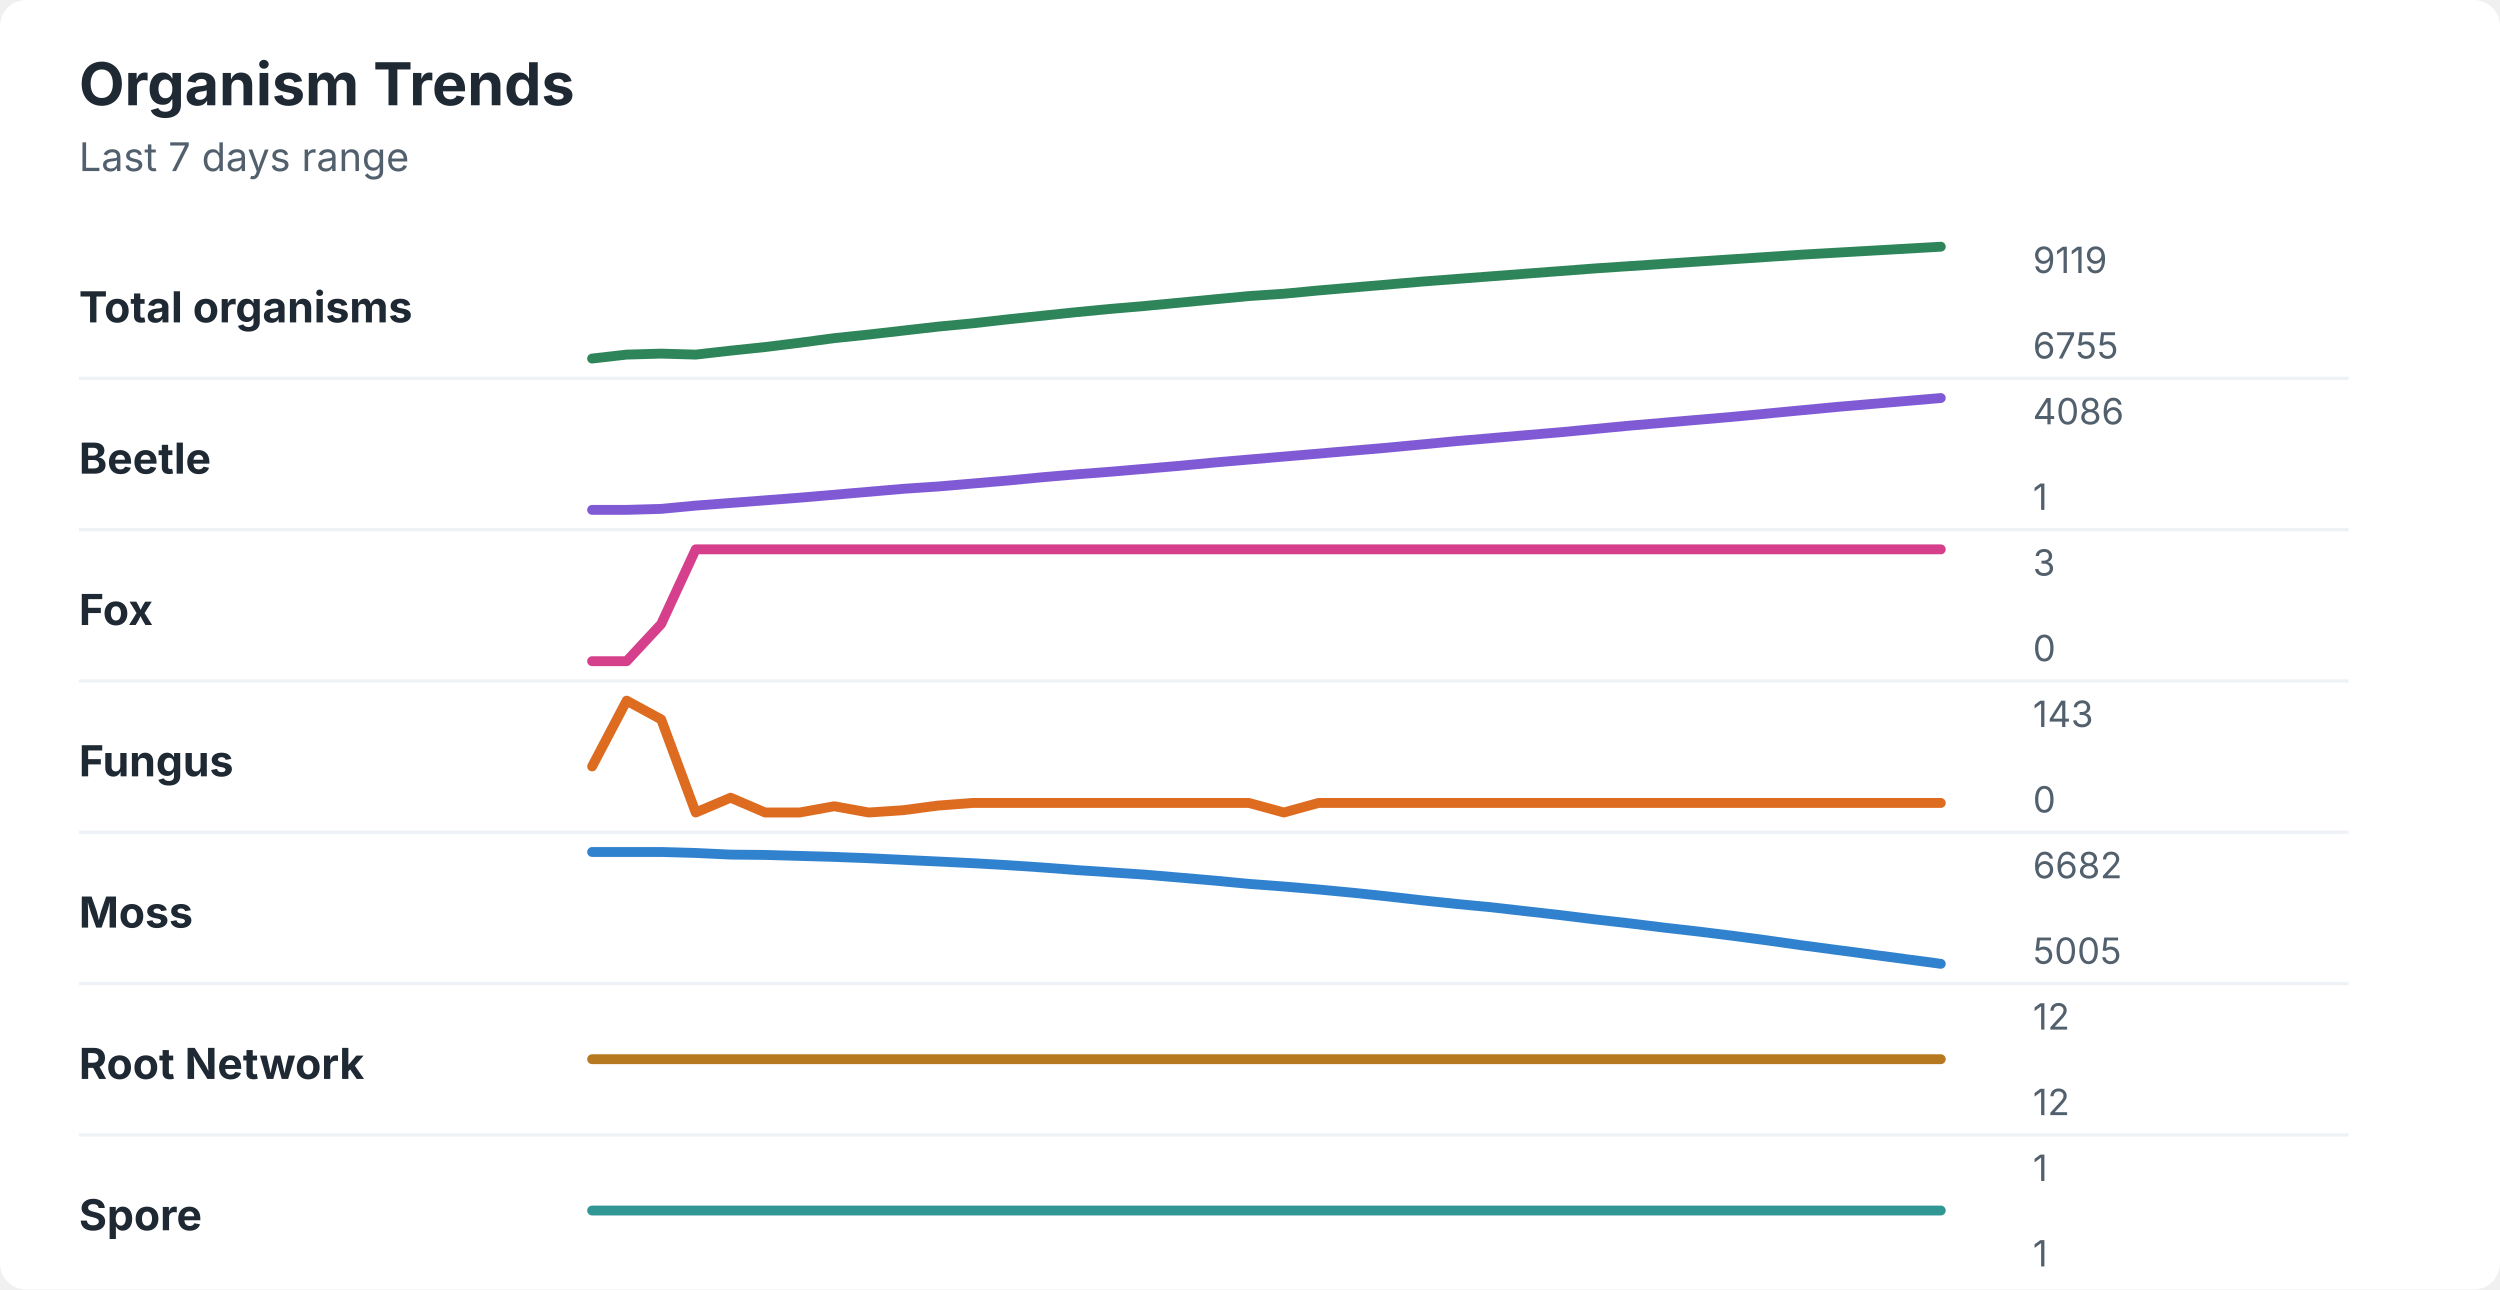
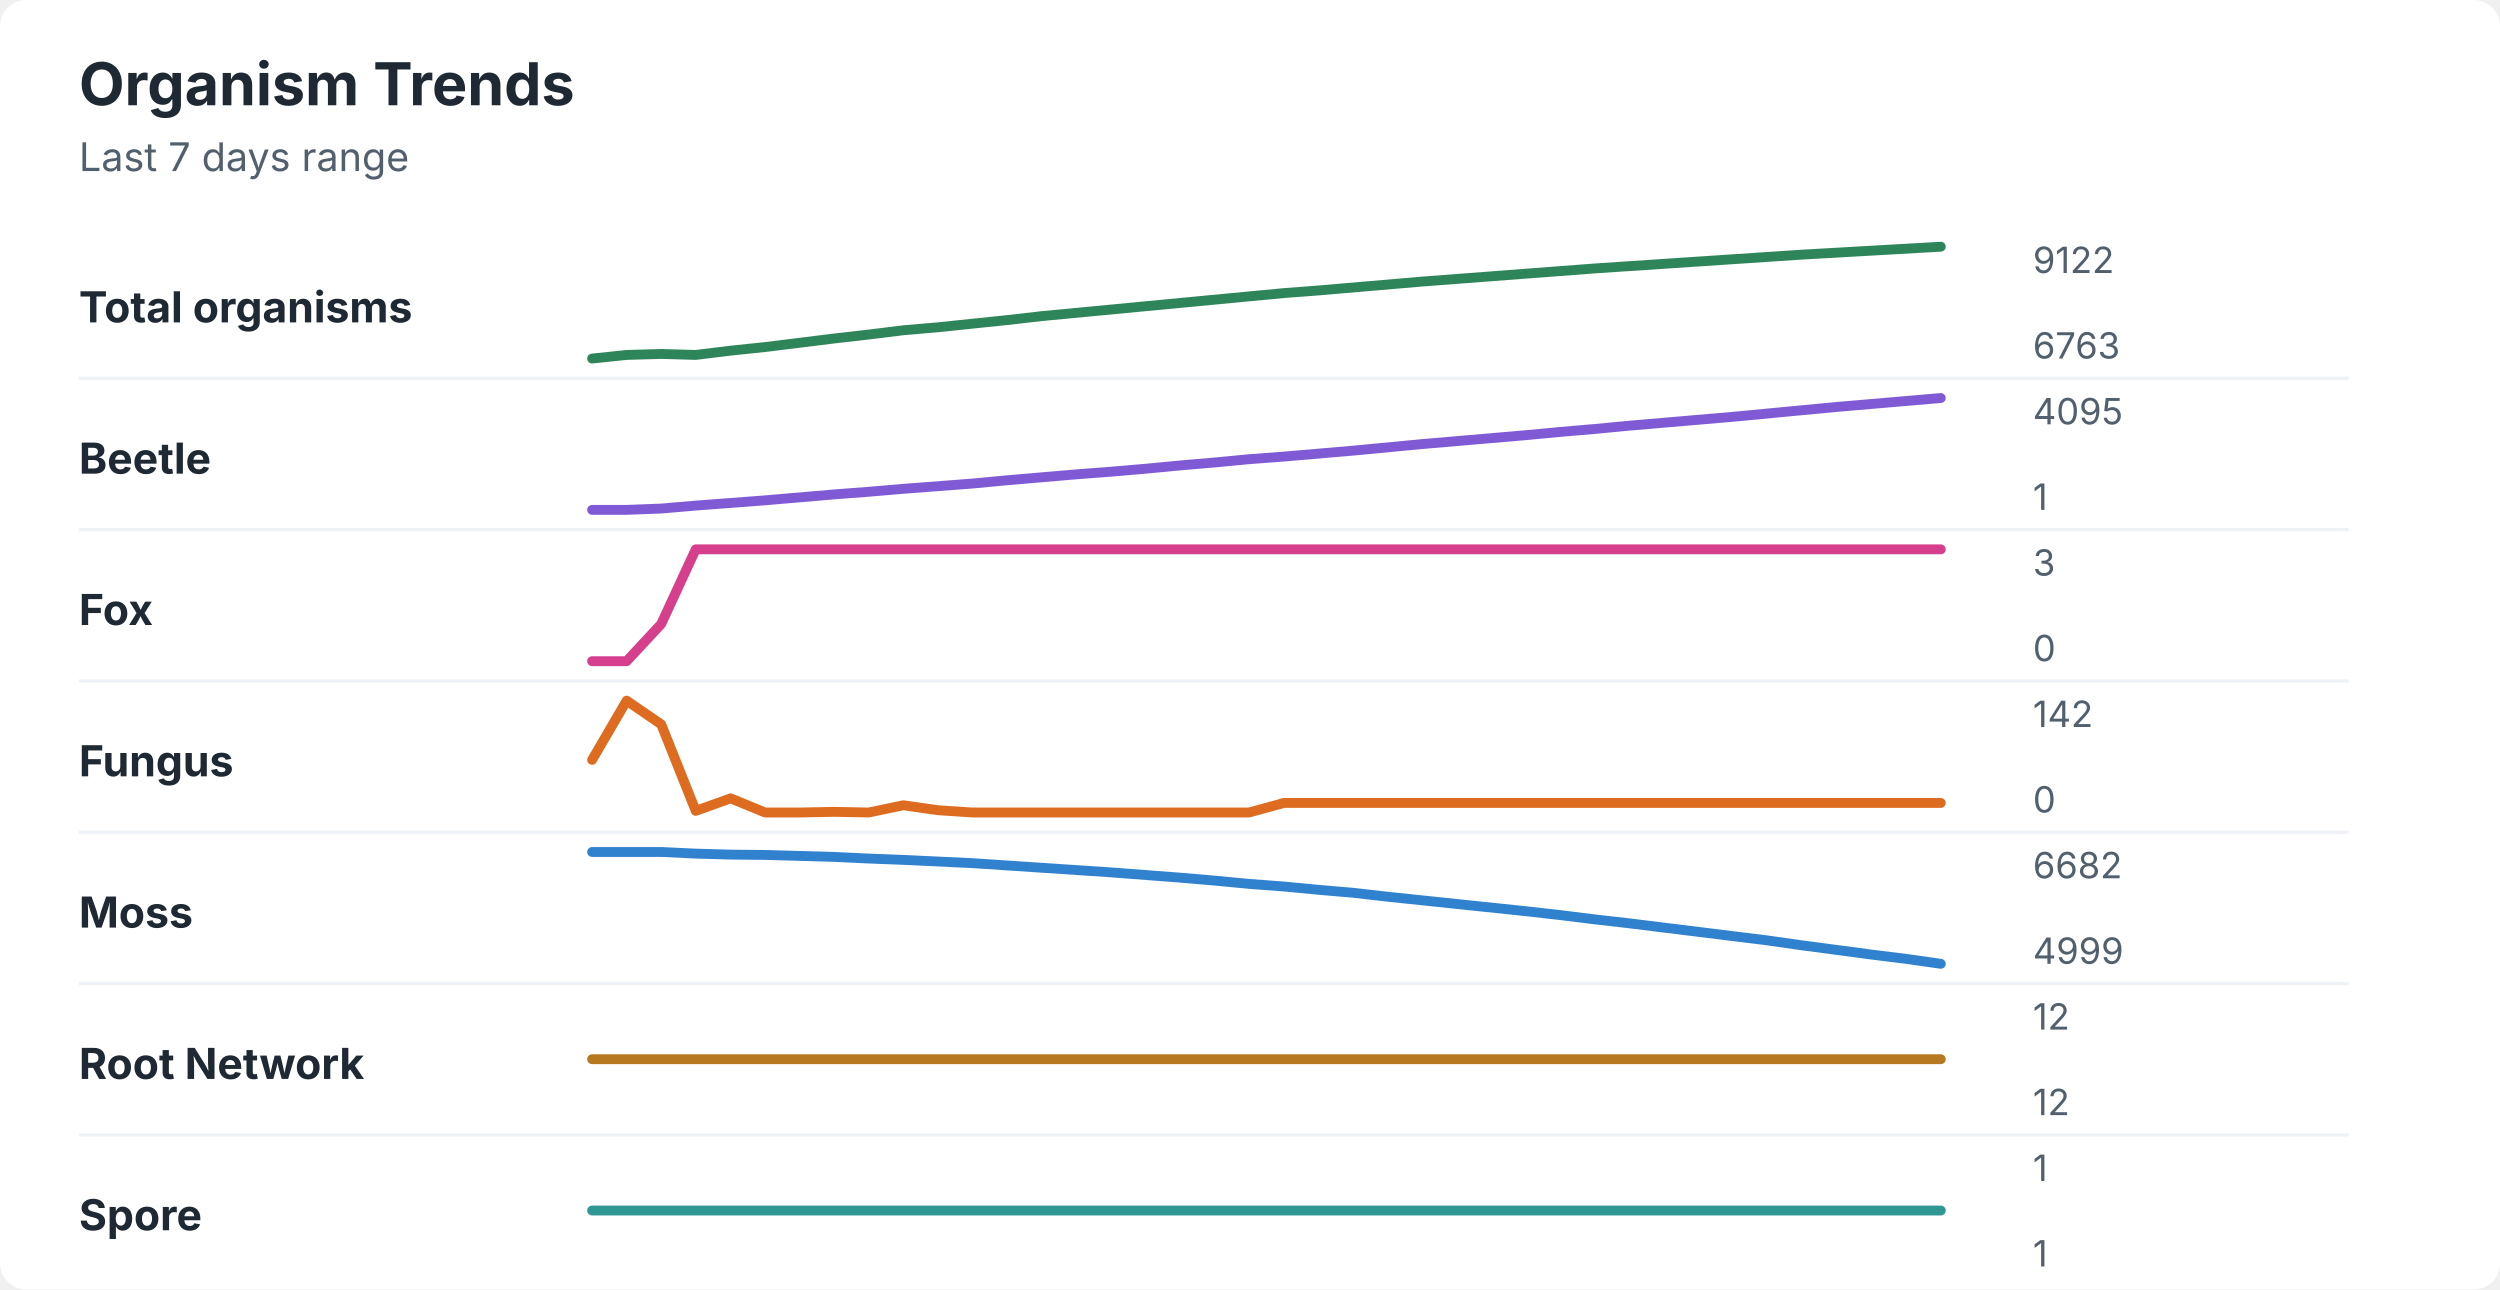
<svg xmlns="http://www.w3.org/2000/svg" width="760" height="392" viewBox="0 0 760 392" role="img" aria-labelledby="title desc">
  <rect width="760" height="392" rx="8" fill="#ffffff" />
  <style>
    text { font-family: -apple-system, BlinkMacSystemFont, "Segoe UI", sans-serif; }
    .title { font-size: 18px; font-weight: 700; fill: #1f2933; }
    .subtitle { font-size: 12px; fill: #52606d; }
    .label { font-size: 13px; font-weight: 650; fill: #1f2933; }
    .axis-value { font-size: 11px; fill: #52606d; }
    .separator { stroke: #eef2f7; stroke-width: 1; }
  </style>
  <text x="24" y="32" class="title">Organism Trends</text>
  <text x="24" y="52" class="subtitle">Last 7 days range</text>
  <text x="24" y="98" class="label">Total organisms</text>
-   <polyline points="180.0,109.0 190.5,107.8 201.0,107.5 211.5,107.8 222.1,106.6 232.6,105.5 243.1,104.2 253.6,102.8 264.1,101.7 274.6,100.5 285.1,99.3 295.6,98.3 306.2,97.1 316.7,96.0 327.2,94.9 337.7,93.9 348.2,93.0 358.7,92.0 369.2,91.0 379.7,90.0 390.3,89.3 400.8,88.3 411.3,87.4 421.8,86.5 432.3,85.6 442.8,84.8 453.3,84.0 463.8,83.2 474.4,82.4 484.9,81.6 495.4,80.9 505.9,80.2 516.4,79.5 526.9,78.8 537.4,78.1 547.9,77.4 558.5,76.8 569.0,76.2 579.5,75.6 590.0,75.0 " fill="none" stroke="#2f855a" stroke-width="3" stroke-linecap="round" stroke-linejoin="round" />
-   <text x="618" y="83" class="axis-value">9119</text>
-   <text x="618" y="109" class="axis-value">6755</text>
+   <polyline points="180.0,109.0 190.5,107.9 201.0,107.6 211.5,107.9 222.1,106.6 232.6,105.5 243.1,104.2 253.6,102.9 264.1,101.7 274.6,100.4 285.1,99.5 295.6,98.4 306.2,97.3 316.7,96.1 327.2,95.1 337.7,94.1 348.2,93.1 358.7,92.1 369.2,91.1 379.7,90.1 390.3,89.1 400.8,88.3 411.3,87.4 421.8,86.5 432.3,85.6 442.8,84.8 453.3,84.0 463.8,83.2 474.4,82.4 484.9,81.6 495.4,80.9 505.9,80.2 516.4,79.5 526.9,78.8 537.4,78.1 547.9,77.4 558.5,76.8 569.0,76.2 579.5,75.6 590.0,75.0 " fill="none" stroke="#2f855a" stroke-width="3" stroke-linecap="round" stroke-linejoin="round" />
+   <text x="618" y="83" class="axis-value">9122</text>
+   <text x="618" y="109" class="axis-value">6763</text>
  <line x1="24" y1="115.0" x2="714" y2="115.0" class="separator" />
  <text x="24" y="144" class="label">Beetle</text>
-   <polyline points="180.0,155.0 190.5,155.0 201.0,154.7 211.5,153.7 222.1,152.9 232.6,152.1 243.1,151.3 253.6,150.4 264.1,149.5 274.6,148.6 285.1,147.9 295.6,147.0 306.2,146.1 316.7,145.1 327.2,144.2 337.7,143.4 348.2,142.5 358.7,141.6 369.2,140.6 379.7,139.7 390.3,138.8 400.8,137.9 411.3,137.0 421.8,136.1 432.3,135.1 442.8,134.1 453.3,133.2 463.8,132.3 474.4,131.4 484.9,130.4 495.4,129.4 505.9,128.5 516.4,127.6 526.9,126.7 537.4,125.7 547.9,124.7 558.5,123.7 569.0,122.8 579.5,121.9 590.0,121.0 " fill="none" stroke="#805ad5" stroke-width="3" stroke-linecap="round" stroke-linejoin="round" />
-   <text x="618" y="129" class="axis-value">4086</text>
+   <polyline points="180.0,155.0 190.5,155.0 201.0,154.6 211.5,153.7 222.1,152.9 232.6,152.1 243.1,151.2 253.6,150.3 264.1,149.5 274.6,148.6 285.1,147.8 295.6,147.0 306.2,146.0 316.7,145.1 327.2,144.2 337.7,143.4 348.2,142.5 358.7,141.5 369.2,140.6 379.7,139.6 390.3,138.8 400.8,137.9 411.3,137.0 421.8,136.0 432.3,135.0 442.8,134.1 453.3,133.2 463.8,132.3 474.4,131.3 484.9,130.4 495.4,129.4 505.9,128.5 516.4,127.6 526.9,126.7 537.4,125.7 547.9,124.7 558.5,123.7 569.0,122.8 579.5,121.9 590.0,121.0 " fill="none" stroke="#805ad5" stroke-width="3" stroke-linecap="round" stroke-linejoin="round" />
+   <text x="618" y="129" class="axis-value">4095</text>
  <text x="618" y="155" class="axis-value">1</text>
  <line x1="24" y1="161.0" x2="714" y2="161.0" class="separator" />
  <text x="24" y="190" class="label">Fox</text>
  <polyline points="180.0,201.0 190.5,201.0 201.0,189.7 211.5,167.0 222.1,167.0 232.6,167.0 243.1,167.0 253.6,167.0 264.1,167.0 274.6,167.0 285.1,167.0 295.6,167.0 306.2,167.0 316.7,167.0 327.2,167.0 337.7,167.0 348.2,167.0 358.7,167.0 369.2,167.0 379.7,167.0 390.3,167.0 400.8,167.0 411.3,167.0 421.8,167.0 432.3,167.0 442.8,167.0 453.3,167.0 463.8,167.0 474.4,167.0 484.9,167.0 495.4,167.0 505.9,167.0 516.4,167.0 526.9,167.0 537.4,167.0 547.9,167.0 558.5,167.0 569.0,167.0 579.5,167.0 590.0,167.0 " fill="none" stroke="#d53f8c" stroke-width="3" stroke-linecap="round" stroke-linejoin="round" />
  <text x="618" y="175" class="axis-value">3</text>
  <text x="618" y="201" class="axis-value">0</text>
  <line x1="24" y1="207.0" x2="714" y2="207.0" class="separator" />
  <text x="24" y="236" class="label">Fungus</text>
-   <polyline points="180.0,233.0 190.5,213.0 201.0,218.7 211.5,247.0 222.1,242.5 232.6,247.0 243.1,247.0 253.6,245.1 264.1,247.0 274.6,246.3 285.1,244.9 295.6,244.1 306.2,244.1 316.7,244.1 327.2,244.1 337.7,244.1 348.2,244.1 358.7,244.1 369.2,244.1 379.7,244.1 390.3,247.0 400.8,244.1 411.3,244.1 421.8,244.1 432.3,244.1 442.8,244.1 453.3,244.1 463.8,244.1 474.4,244.1 484.9,244.1 495.4,244.1 505.9,244.1 516.4,244.1 526.9,244.1 537.4,244.1 547.9,244.1 558.5,244.1 569.0,244.1 579.5,244.1 590.0,244.1 " fill="none" stroke="#dd6b20" stroke-width="3" stroke-linecap="round" stroke-linejoin="round" />
-   <text x="618" y="221" class="axis-value">143</text>
+   <polyline points="180.0,231.0 190.5,213.0 201.0,220.2 211.5,246.5 222.1,242.7 232.6,247.0 243.1,247.0 253.6,246.8 264.1,247.0 274.6,244.8 285.1,246.3 295.6,247.0 306.2,247.0 316.7,247.0 327.2,247.0 337.7,247.0 348.2,247.0 358.7,247.0 369.2,247.0 379.7,247.0 390.3,244.1 400.8,244.1 411.3,244.1 421.8,244.1 432.3,244.1 442.8,244.1 453.3,244.1 463.8,244.1 474.4,244.1 484.9,244.1 495.4,244.1 505.9,244.1 516.4,244.1 526.9,244.1 537.4,244.1 547.9,244.1 558.5,244.1 569.0,244.1 579.5,244.1 590.0,244.1 " fill="none" stroke="#dd6b20" stroke-width="3" stroke-linecap="round" stroke-linejoin="round" />
+   <text x="618" y="221" class="axis-value">142</text>
  <text x="618" y="247" class="axis-value">0</text>
  <line x1="24" y1="253.0" x2="714" y2="253.0" class="separator" />
  <text x="24" y="282" class="label">Moss</text>
-   <polyline points="180.0,259.0 190.5,259.0 201.0,259.0 211.5,259.3 222.1,259.8 232.6,259.9 243.1,260.2 253.6,260.5 264.1,260.9 274.6,261.4 285.1,261.9 295.6,262.4 306.2,263.0 316.7,263.7 327.2,264.5 337.7,265.2 348.2,265.9 358.7,266.8 369.2,267.7 379.7,268.7 390.3,269.5 400.8,270.4 411.3,271.4 421.8,272.5 432.3,273.7 442.8,274.8 453.3,275.8 463.8,277.0 474.4,278.2 484.9,279.5 495.4,280.7 505.9,282.0 516.4,283.2 526.9,284.5 537.4,285.9 547.9,287.4 558.5,288.8 569.0,290.2 579.5,291.6 590.0,293.0 " fill="none" stroke="#3182ce" stroke-width="3" stroke-linecap="round" stroke-linejoin="round" />
+   <polyline points="180.0,259.0 190.5,259.0 201.0,259.0 211.5,259.5 222.1,259.8 232.6,259.9 243.1,260.2 253.6,260.5 264.1,261.0 274.6,261.4 285.1,261.9 295.6,262.4 306.2,263.1 316.7,263.8 327.2,264.5 337.7,265.2 348.2,266.0 358.7,266.8 369.2,267.7 379.7,268.7 390.3,269.5 400.8,270.5 411.3,271.4 421.8,272.6 432.3,273.7 442.8,274.8 453.3,275.9 463.8,277.0 474.4,278.2 484.9,279.5 495.4,280.7 505.9,282.0 516.4,283.3 526.9,284.6 537.4,285.9 547.9,287.4 558.5,288.8 569.0,290.2 579.5,291.5 590.0,293.0 " fill="none" stroke="#3182ce" stroke-width="3" stroke-linecap="round" stroke-linejoin="round" />
  <text x="618" y="267" class="axis-value">6682</text>
-   <text x="618" y="293" class="axis-value">5005</text>
+   <text x="618" y="293" class="axis-value">4999</text>
  <line x1="24" y1="299.0" x2="714" y2="299.0" class="separator" />
  <text x="24" y="328" class="label">Root Network</text>
  <polyline points="180.0,322.0 190.5,322.0 201.0,322.0 211.5,322.0 222.1,322.0 232.6,322.0 243.1,322.0 253.6,322.0 264.1,322.0 274.6,322.0 285.1,322.0 295.6,322.0 306.2,322.0 316.7,322.0 327.2,322.0 337.7,322.0 348.2,322.0 358.7,322.0 369.2,322.0 379.7,322.0 390.3,322.0 400.8,322.0 411.3,322.0 421.8,322.0 432.3,322.0 442.8,322.0 453.3,322.0 463.8,322.0 474.4,322.0 484.9,322.0 495.4,322.0 505.9,322.0 516.4,322.0 526.9,322.0 537.4,322.0 547.9,322.0 558.5,322.0 569.0,322.0 579.5,322.0 590.0,322.0 " fill="none" stroke="#b7791f" stroke-width="3" stroke-linecap="round" stroke-linejoin="round" />
  <text x="618" y="313" class="axis-value">12</text>
  <text x="618" y="339" class="axis-value">12</text>
  <line x1="24" y1="345.0" x2="714" y2="345.0" class="separator" />
  <text x="24" y="374" class="label">Spore</text>
  <polyline points="180.0,368.0 190.5,368.0 201.0,368.0 211.5,368.0 222.1,368.0 232.6,368.0 243.1,368.0 253.6,368.0 264.1,368.0 274.6,368.0 285.1,368.0 295.6,368.0 306.2,368.0 316.7,368.0 327.2,368.0 337.7,368.0 348.2,368.0 358.7,368.0 369.2,368.0 379.7,368.0 390.3,368.0 400.8,368.0 411.3,368.0 421.8,368.0 432.3,368.0 442.8,368.0 453.3,368.0 463.8,368.0 474.4,368.0 484.9,368.0 495.4,368.0 505.9,368.0 516.4,368.0 526.9,368.0 537.4,368.0 547.9,368.0 558.5,368.0 569.0,368.0 579.5,368.0 590.0,368.0 " fill="none" stroke="#319795" stroke-width="3" stroke-linecap="round" stroke-linejoin="round" />
  <text x="618" y="359" class="axis-value">1</text>
  <text x="618" y="385" class="axis-value">1</text>
</svg>
